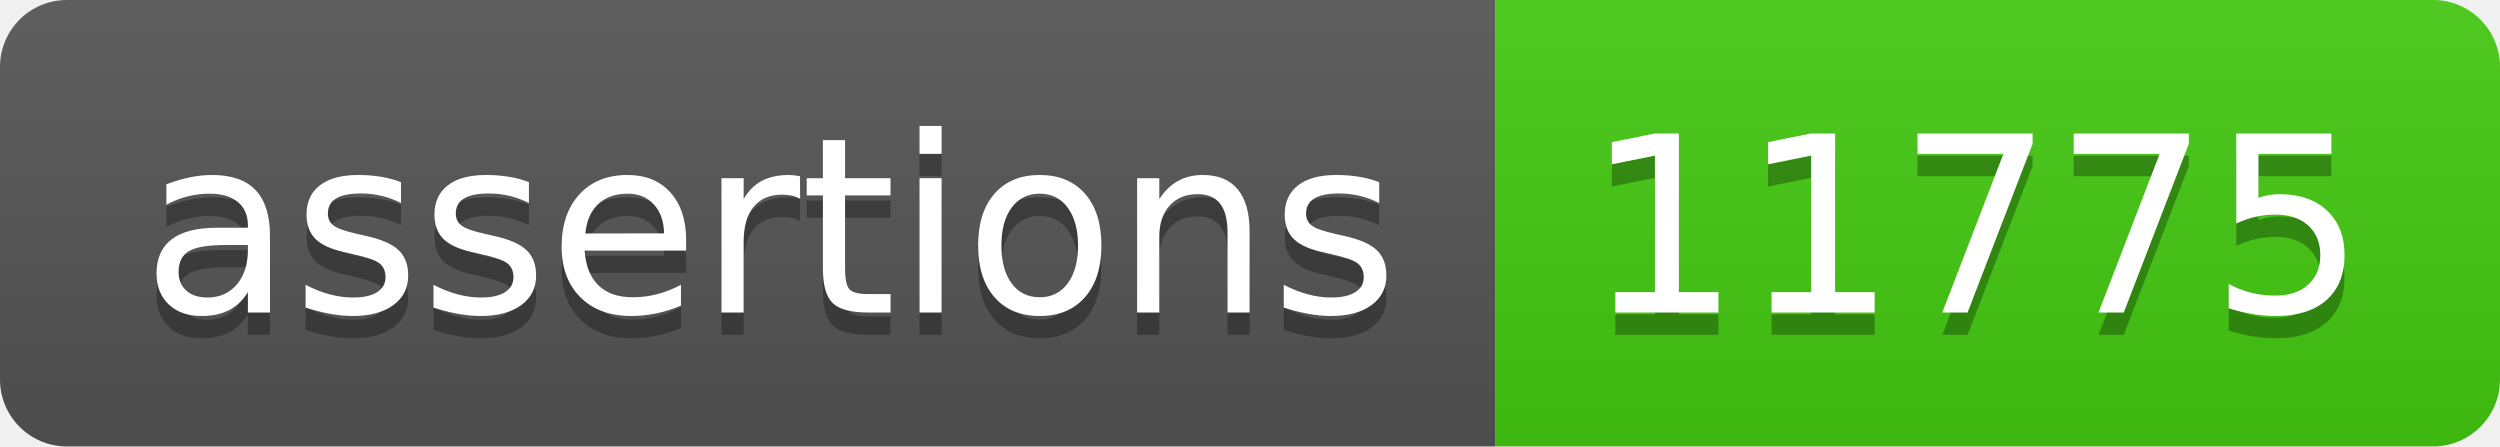
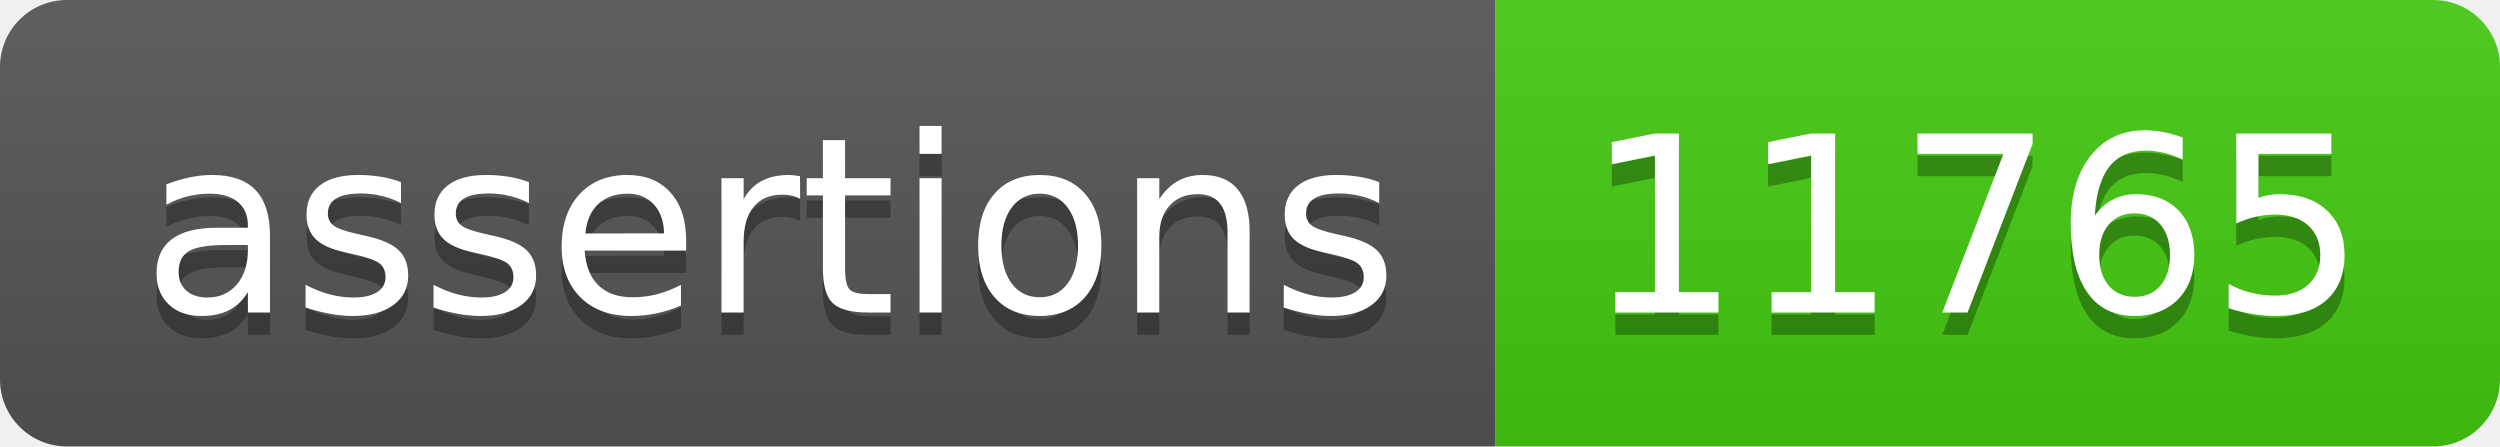
- <svg xmlns="http://www.w3.org/2000/svg" width="112" height="20" role="img" aria-label="assertions: 11775">
+ <svg xmlns="http://www.w3.org/2000/svg" width="112" height="20" role="img" aria-label="assertions: 11765">
  <linearGradient id="s" x2="0" y2="100%">
    <stop offset="0" stop-color="#bbb" stop-opacity=".1" />
    <stop offset="1" stop-opacity=".1" />
  </linearGradient>
  <clipPath id="r">
    <rect width="112" height="20" rx="3" fill="#fff" />
  </clipPath>
  <g clip-path="url(#r)">
    <rect width="67" height="20" fill="#555" />
    <rect x="67" width="45" height="20" fill="#4c1" />
    <rect width="112" height="20" fill="url(#s)" />
  </g>
  <g fill="#fff" text-anchor="middle" font-family="Verdana,Geneva,DejaVu Sans,sans-serif" text-rendering="geometricPrecision" font-size="110">
    <text aria-hidden="true" x="345" y="150" fill="#010101" fill-opacity=".3" transform="scale(.1)" textLength="570">assertions</text>
    <text x="345" y="140" transform="scale(.1)" fill="#fff" textLength="570">assertions</text>
-     <text aria-hidden="true" x="885" y="150" fill="#010101" fill-opacity=".3" transform="scale(.1)" textLength="350">11775</text>
-     <text x="885" y="140" transform="scale(.1)" fill="#fff" textLength="350">11775</text>
+     <text aria-hidden="true" x="885" y="150" fill="#010101" fill-opacity=".3" transform="scale(.1)" textLength="350">11765</text>
+     <text x="885" y="140" transform="scale(.1)" fill="#fff" textLength="350">11765</text>
  </g>
</svg>
